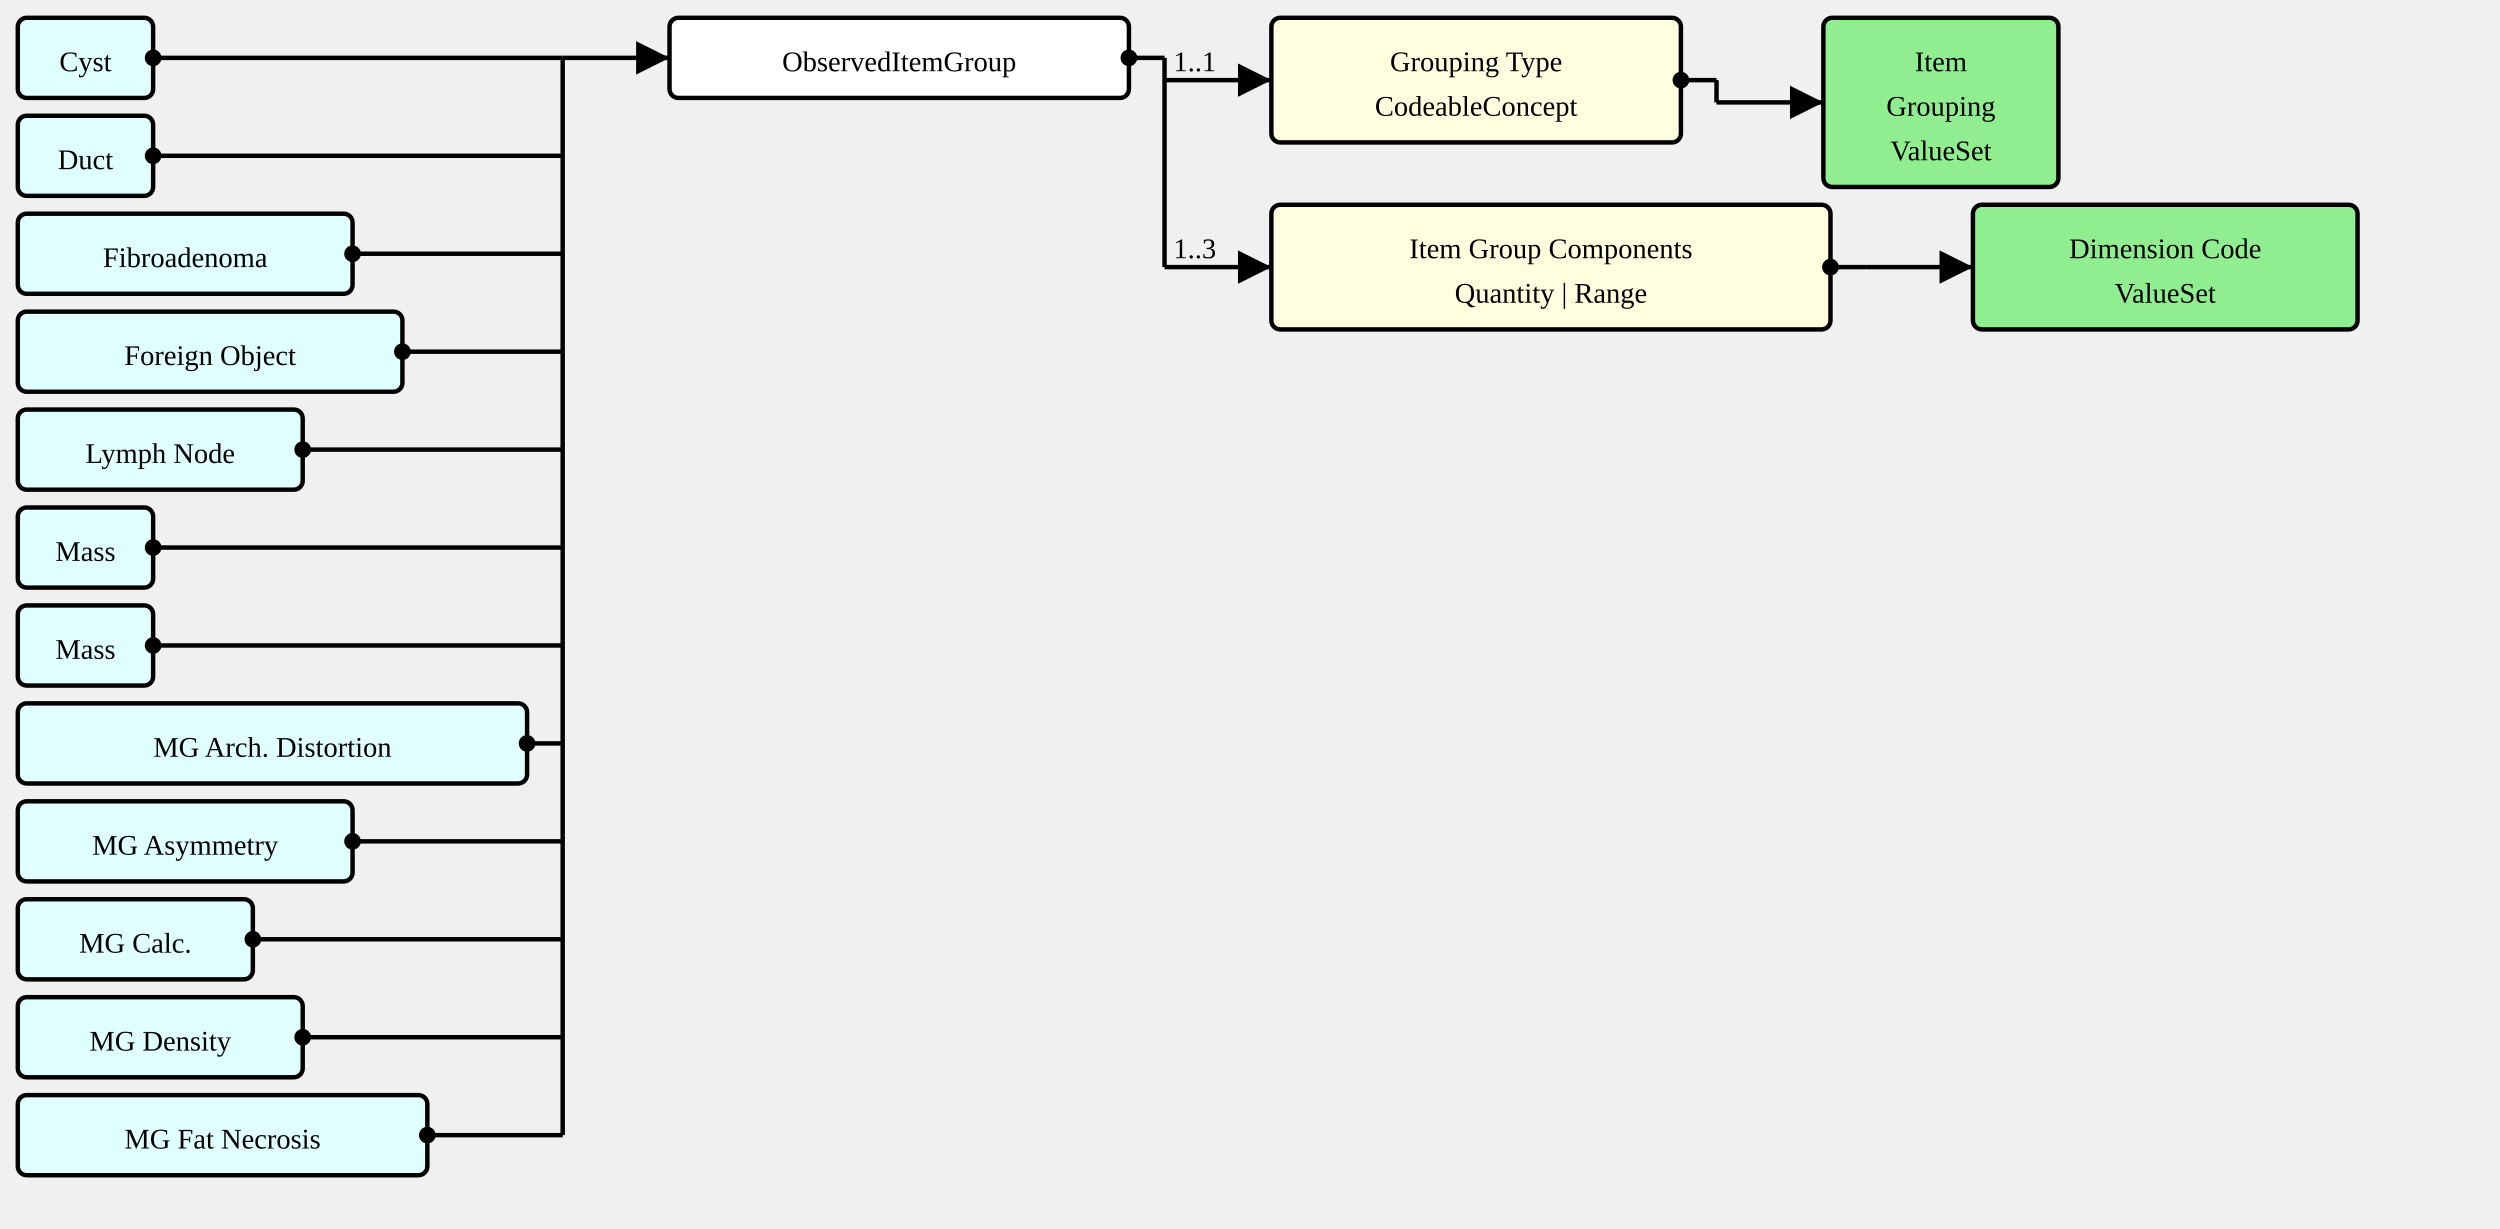
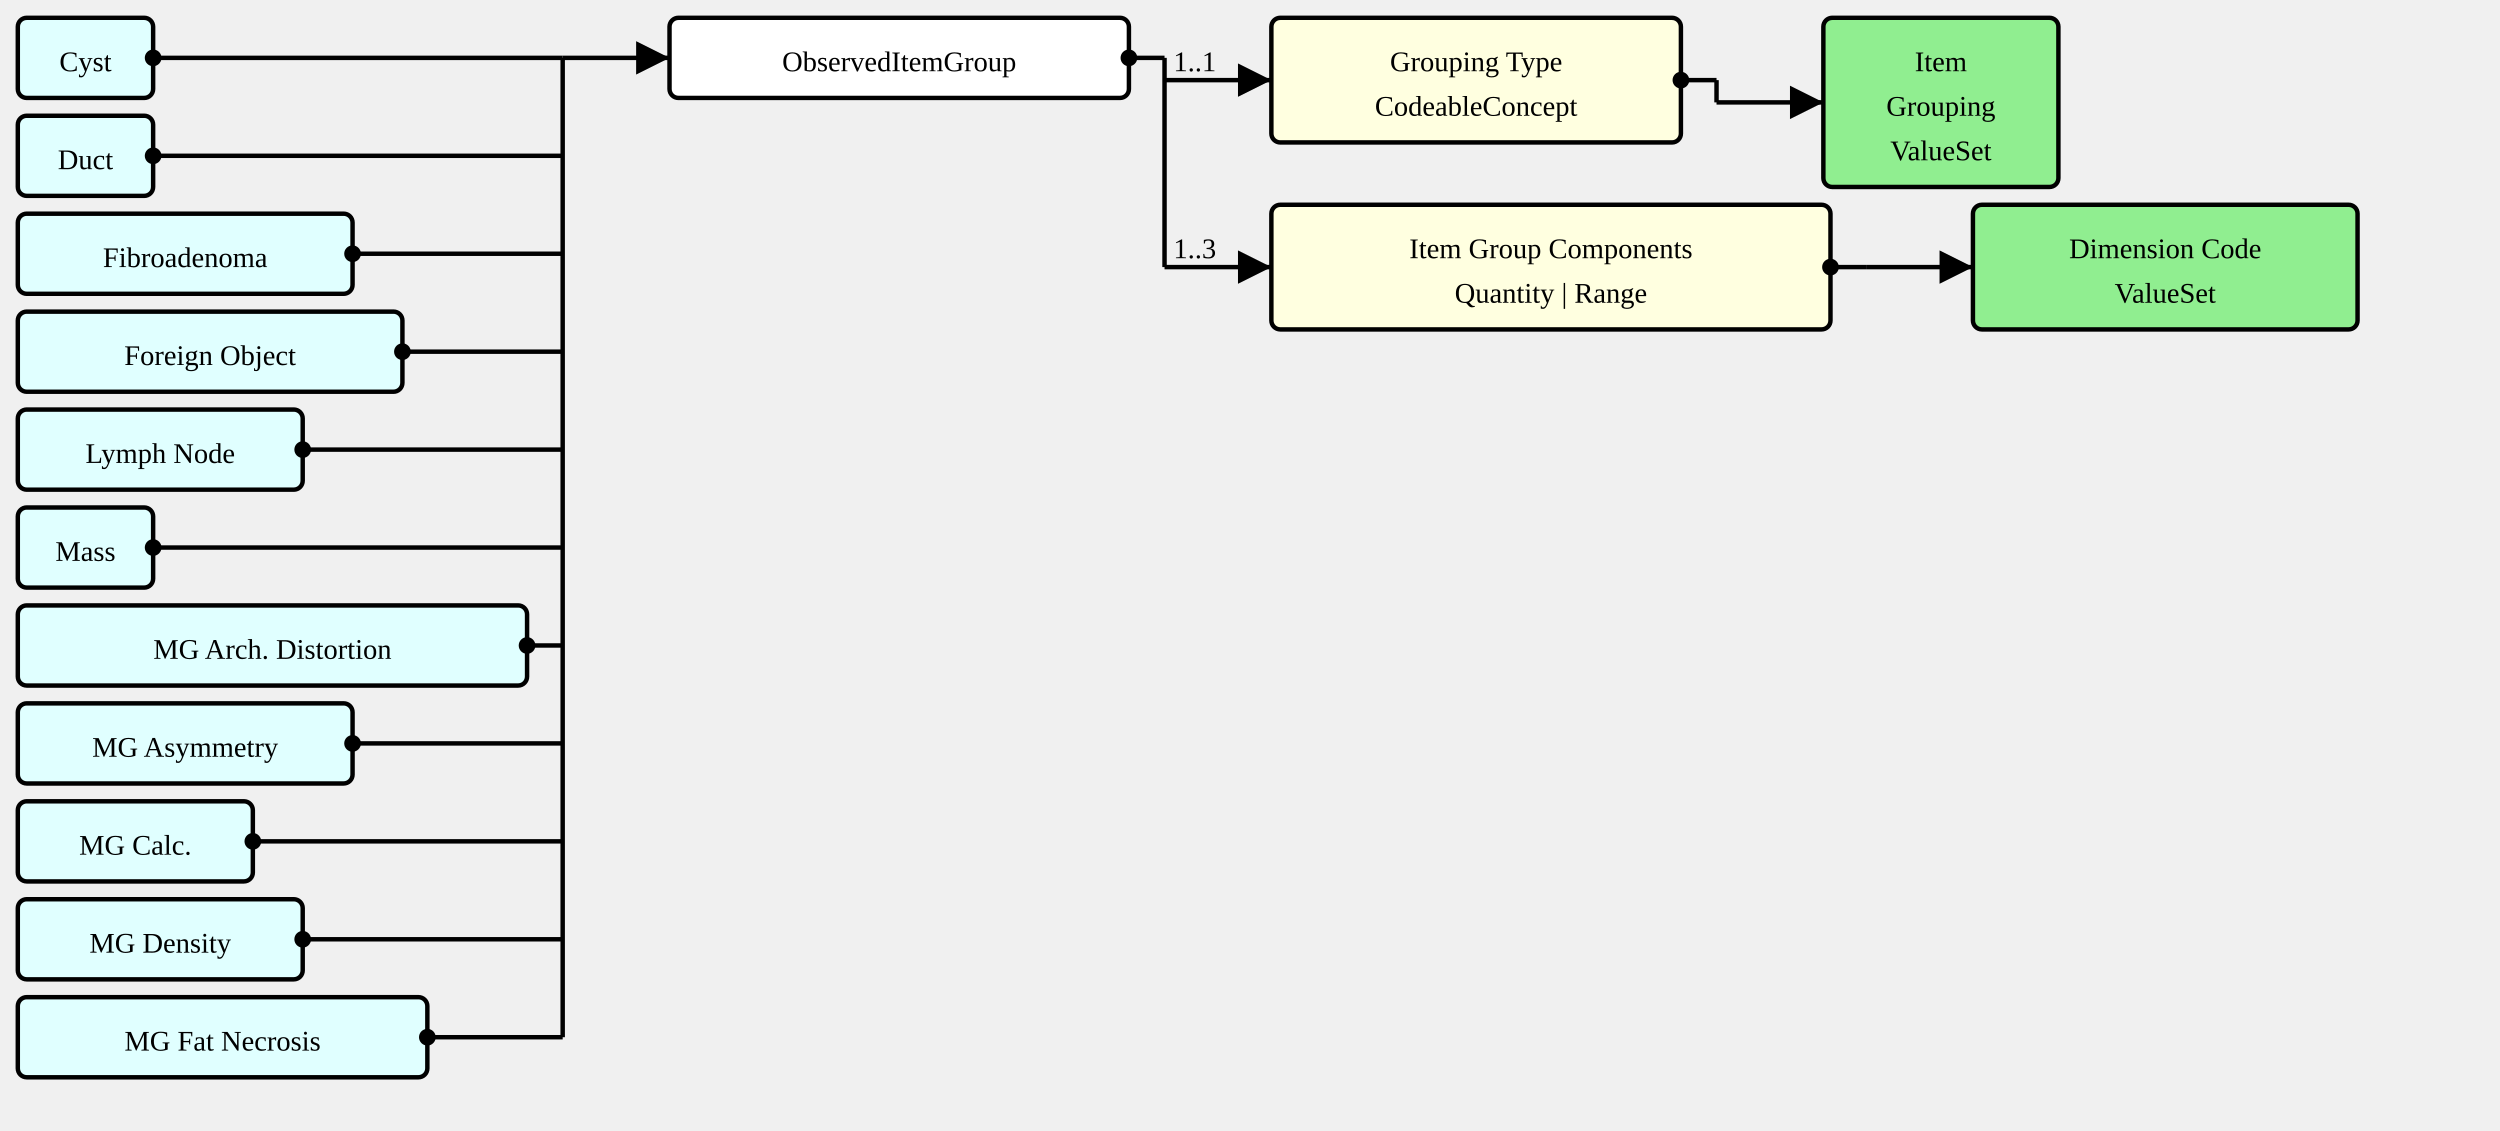
- <svg xmlns="http://www.w3.org/2000/svg" version="1.1" width="1053" height="517.5">
+ <svg xmlns="http://www.w3.org/2000/svg" version="1.1" width="1053" height="476.25">
  <defs>
    <marker id="arrowStart" markerWidth="3.75" markerHeight="3.75" markerUnits="px" refX="1.875" refY="1.875">
      <circle fill="Black" stroke-width="0" cx="1.875" cy="1.875" r="1.875" />
    </marker>
    <marker id="arrowEnd" markerWidth="7.5" markerHeight="7.5" markerUnits="px" refX="7.5" refY="3.75">
      <polygon fill="Black" stroke-width="0" points="0 0 7.5 3.75 0 7.5" />
    </marker>
  </defs>
  <g>
    <g transform="translate(7.5 7.5)">
      <rect fill="LightCyan" stroke="Black" stroke-width="1.875" x="0" y="0" width="57" height="33.75" rx="3.75" ry="3.75" />
      <a href="./StructureDefinition-AbnormalityCyst.html" target="_top">
        <text x="28.5" y="22.5" text-anchor="middle">Cyst</text>
      </a>
    </g>
    <g transform="translate(7.5 48.75)">
      <rect fill="LightCyan" stroke="Black" stroke-width="1.875" x="0" y="0" width="57" height="33.75" rx="3.75" ry="3.75" />
      <a href="./StructureDefinition-AbnormalityDuct.html" target="_top">
        <text x="28.5" y="22.5" text-anchor="middle">Duct</text>
      </a>
    </g>
    <g transform="translate(7.5 90)">
      <rect fill="LightCyan" stroke="Black" stroke-width="1.875" x="0" y="0" width="141" height="33.75" rx="3.75" ry="3.75" />
      <a href="./StructureDefinition-AbnormalityFibroadenoma.html" target="_top">
        <text x="70.5" y="22.5" text-anchor="middle">Fibroadenoma</text>
      </a>
    </g>
    <g transform="translate(7.5 131.25)">
      <rect fill="LightCyan" stroke="Black" stroke-width="1.875" x="0" y="0" width="162" height="33.75" rx="3.75" ry="3.75" />
      <a href="./StructureDefinition-AbnormalityForeignObject.html" target="_top">
        <text x="81" y="22.5" text-anchor="middle">Foreign Object</text>
      </a>
    </g>
    <g transform="translate(7.5 172.5)">
      <rect fill="LightCyan" stroke="Black" stroke-width="1.875" x="0" y="0" width="120" height="33.75" rx="3.75" ry="3.75" />
      <a href="./StructureDefinition-AbnormalityLymphNode.html" target="_top">
        <text x="60" y="22.5" text-anchor="middle">Lymph Node</text>
      </a>
    </g>
    <g transform="translate(7.5 213.75)">
      <rect fill="LightCyan" stroke="Black" stroke-width="1.875" x="0" y="0" width="57" height="33.75" rx="3.75" ry="3.75" />
      <a href="./StructureDefinition-AbnormalityMass.html" target="_top">
        <text x="28.5" y="22.5" text-anchor="middle">Mass</text>
      </a>
    </g>
    <g transform="translate(7.5 255)">
-       <rect fill="LightCyan" stroke="Black" stroke-width="1.875" x="0" y="0" width="57" height="33.75" rx="3.75" ry="3.75" />
-       <a href="./StructureDefinition-Mass.html" target="_top">
-         <text x="28.5" y="22.5" text-anchor="middle">Mass</text>
-       </a>
-     </g>
-     <g transform="translate(7.5 296.25)">
      <rect fill="LightCyan" stroke="Black" stroke-width="1.875" x="0" y="0" width="214.5" height="33.75" rx="3.75" ry="3.75" />
      <a href="./StructureDefinition-MGAbnormalityArchitecturalDistortion.html" target="_top">
        <text x="107.25" y="22.5" text-anchor="middle">MG Arch. Distortion</text>
      </a>
    </g>
-     <g transform="translate(7.5 337.5)">
+     <g transform="translate(7.5 296.25)">
      <rect fill="LightCyan" stroke="Black" stroke-width="1.875" x="0" y="0" width="141" height="33.75" rx="3.75" ry="3.75" />
      <a href="./StructureDefinition-MGAbnormalityAsymmetry.html" target="_top">
        <text x="70.5" y="22.5" text-anchor="middle">MG Asymmetry</text>
      </a>
    </g>
-     <g transform="translate(7.5 378.75)">
+     <g transform="translate(7.5 337.5)">
      <rect fill="LightCyan" stroke="Black" stroke-width="1.875" x="0" y="0" width="99" height="33.75" rx="3.75" ry="3.75" />
      <a href="./StructureDefinition-MGAbnormalityCalcification.html" target="_top">
        <text x="49.5" y="22.5" text-anchor="middle">MG Calc.</text>
      </a>
    </g>
-     <g transform="translate(7.5 420)">
+     <g transform="translate(7.5 378.75)">
      <rect fill="LightCyan" stroke="Black" stroke-width="1.875" x="0" y="0" width="120" height="33.75" rx="3.75" ry="3.75" />
      <a href="./StructureDefinition-MGAbnormalityDensity.html" target="_top">
        <text x="60" y="22.5" text-anchor="middle">MG Density</text>
      </a>
    </g>
-     <g transform="translate(7.5 461.25)">
+     <g transform="translate(7.5 420)">
      <rect fill="LightCyan" stroke="Black" stroke-width="1.875" x="0" y="0" width="172.5" height="33.75" rx="3.75" ry="3.75" />
      <a href="./StructureDefinition-MGAbnormalityFatNecrosis.html" target="_top">
        <text x="86.25" y="22.5" text-anchor="middle">MG Fat Necrosis</text>
      </a>
    </g>
    <line stroke="Black" stroke-width="1.875" marker-end="url(#arrowEnd)" x1="237" y1="24.375" x2="282" y2="24.375" />
    <text x="240.75" y="20.625" text-anchor="left" />
    <line stroke="Black" stroke-width="1.875" marker-start="url(#arrowStart)" x1="64.5" y1="24.375" x2="237" y2="24.375" />
    <line stroke="Black" stroke-width="1.875" marker-start="url(#arrowStart)" x1="64.5" y1="65.625" x2="237" y2="65.625" />
    <line stroke="Black" stroke-width="1.875" marker-start="url(#arrowStart)" x1="148.5" y1="106.875" x2="237" y2="106.875" />
    <line stroke="Black" stroke-width="1.875" marker-start="url(#arrowStart)" x1="169.5" y1="148.125" x2="237" y2="148.125" />
    <line stroke="Black" stroke-width="1.875" marker-start="url(#arrowStart)" x1="127.5" y1="189.375" x2="237" y2="189.375" />
    <line stroke="Black" stroke-width="1.875" marker-start="url(#arrowStart)" x1="64.5" y1="230.625" x2="237" y2="230.625" />
-     <line stroke="Black" stroke-width="1.875" marker-start="url(#arrowStart)" x1="64.5" y1="271.875" x2="237" y2="271.875" />
-     <line stroke="Black" stroke-width="1.875" marker-start="url(#arrowStart)" x1="222" y1="313.125" x2="237" y2="313.125" />
-     <line stroke="Black" stroke-width="1.875" marker-start="url(#arrowStart)" x1="148.5" y1="354.375" x2="237" y2="354.375" />
-     <line stroke="Black" stroke-width="1.875" marker-start="url(#arrowStart)" x1="106.5" y1="395.625" x2="237" y2="395.625" />
-     <line stroke="Black" stroke-width="1.875" marker-start="url(#arrowStart)" x1="127.5" y1="436.875" x2="237" y2="436.875" />
-     <line stroke="Black" stroke-width="1.875" marker-start="url(#arrowStart)" x1="180" y1="478.125" x2="237" y2="478.125" />
-     <line stroke="Black" stroke-width="1.875" x1="237" y1="24.375" x2="237" y2="478.125" />
+     <line stroke="Black" stroke-width="1.875" marker-start="url(#arrowStart)" x1="222" y1="271.875" x2="237" y2="271.875" />
+     <line stroke="Black" stroke-width="1.875" marker-start="url(#arrowStart)" x1="148.5" y1="313.125" x2="237" y2="313.125" />
+     <line stroke="Black" stroke-width="1.875" marker-start="url(#arrowStart)" x1="106.5" y1="354.375" x2="237" y2="354.375" />
+     <line stroke="Black" stroke-width="1.875" marker-start="url(#arrowStart)" x1="127.5" y1="395.625" x2="237" y2="395.625" />
+     <line stroke="Black" stroke-width="1.875" marker-start="url(#arrowStart)" x1="180" y1="436.875" x2="237" y2="436.875" />
+     <line stroke="Black" stroke-width="1.875" x1="237" y1="24.375" x2="237" y2="436.875" />
  </g>
  <g>
    <g transform="translate(282 7.5)">
      <rect fill="White" stroke="Black" stroke-width="1.875" x="0" y="0" width="193.5" height="33.75" rx="3.75" ry="3.75" />
      <text x="96.75" y="22.5" text-anchor="middle">ObservedItemGroup</text>
    </g>
    <line stroke="Black" stroke-width="1.875" marker-end="url(#arrowEnd)" x1="490.5" y1="33.75" x2="535.5" y2="33.75" />
    <text x="494.25" y="30" text-anchor="left">1..1</text>
    <line stroke="Black" stroke-width="1.875" marker-end="url(#arrowEnd)" x1="490.5" y1="112.5" x2="535.5" y2="112.5" />
    <text x="494.25" y="108.75" text-anchor="left">1..3</text>
    <line stroke="Black" stroke-width="1.875" marker-start="url(#arrowStart)" x1="475.5" y1="24.375" x2="490.5" y2="24.375" />
    <line stroke="Black" stroke-width="1.875" x1="490.5" y1="24.375" x2="490.5" y2="112.5" />
  </g>
  <g>
    <g transform="translate(535.4999 7.5)">
      <a href="StructureDefinition-ObservedItemGroup-definitions.html#Observation.component:groupingType" target="_top">
        <rect fill="LightYellow" stroke="Black" stroke-width="1.875" x="0" y="0" width="172.5" height="52.5" rx="3.75" ry="3.75" />
      </a>
      <a href="StructureDefinition-ObservedItemGroup-definitions.html#Observation.component:groupingType" target="_top">
        <text x="86.25" y="22.5" text-anchor="middle">Grouping Type</text>
      </a>
      <a href="StructureDefinition-ObservedItemGroup-definitions.html#Observation.component:groupingType" target="_top">
        <text x="86.25" y="41.25" text-anchor="middle">CodeableConcept</text>
      </a>
    </g>
    <line stroke="Black" stroke-width="1.875" marker-end="url(#arrowEnd)" x1="723" y1="43.125" x2="768" y2="43.125" />
    <line stroke="Black" stroke-width="1.875" marker-start="url(#arrowStart)" x1="708" y1="33.75" x2="723" y2="33.75" />
    <line stroke="Black" stroke-width="1.875" x1="723" y1="33.75" x2="723" y2="43.125" />
  </g>
  <g>
    <g transform="translate(767.9999 7.5)">
      <rect fill="LightGreen" stroke="Black" stroke-width="1.875" x="0" y="0" width="99" height="71.25" rx="3.75" ry="3.75" />
      <a href="./ValueSet-ItemGroupingVS.html" target="_top">
        <text x="49.5" y="22.5" text-anchor="middle">Item</text>
      </a>
      <a href="./ValueSet-ItemGroupingVS.html" target="_top">
        <text x="49.5" y="41.25" text-anchor="middle">Grouping</text>
      </a>
      <a href="./ValueSet-ItemGroupingVS.html" target="_top">
        <text x="49.5" y="60" text-anchor="middle">ValueSet</text>
      </a>
    </g>
  </g>
  <g>
    <g transform="translate(535.4999 86.25)">
      <a href="StructureDefinition-ObservedItemGroup-definitions.html#Observation.component:sizeDimension" target="_top">
        <rect fill="LightYellow" stroke="Black" stroke-width="1.875" x="0" y="0" width="235.5" height="52.5" rx="3.75" ry="3.75" />
      </a>
      <a href="StructureDefinition-ObservedItemGroup-definitions.html#Observation.component:sizeDimension" target="_top">
        <text x="117.75" y="22.5" text-anchor="middle">Item Group Components</text>
      </a>
      <a href="StructureDefinition-ObservedItemGroup-definitions.html#Observation.component:sizeDimension" target="_top">
        <text x="117.75" y="41.25" text-anchor="middle">Quantity | Range</text>
      </a>
    </g>
    <line stroke="Black" stroke-width="1.875" marker-end="url(#arrowEnd)" x1="786" y1="112.5" x2="831" y2="112.5" />
    <line stroke="Black" stroke-width="1.875" marker-start="url(#arrowStart)" x1="771" y1="112.5" x2="786" y2="112.5" />
    <line stroke="Black" stroke-width="1.875" x1="786" y1="112.5" x2="786" y2="112.5" />
  </g>
  <g>
    <g transform="translate(830.9999 86.25)">
      <rect fill="LightGreen" stroke="Black" stroke-width="1.875" x="0" y="0" width="162" height="52.5" rx="3.75" ry="3.75" />
      <a href="./ValueSet-DimensionCodeVS.html" target="_top">
        <text x="81" y="22.5" text-anchor="middle">Dimension Code</text>
      </a>
      <a href="./ValueSet-DimensionCodeVS.html" target="_top">
        <text x="81" y="41.25" text-anchor="middle">ValueSet</text>
      </a>
    </g>
  </g>
</svg>
